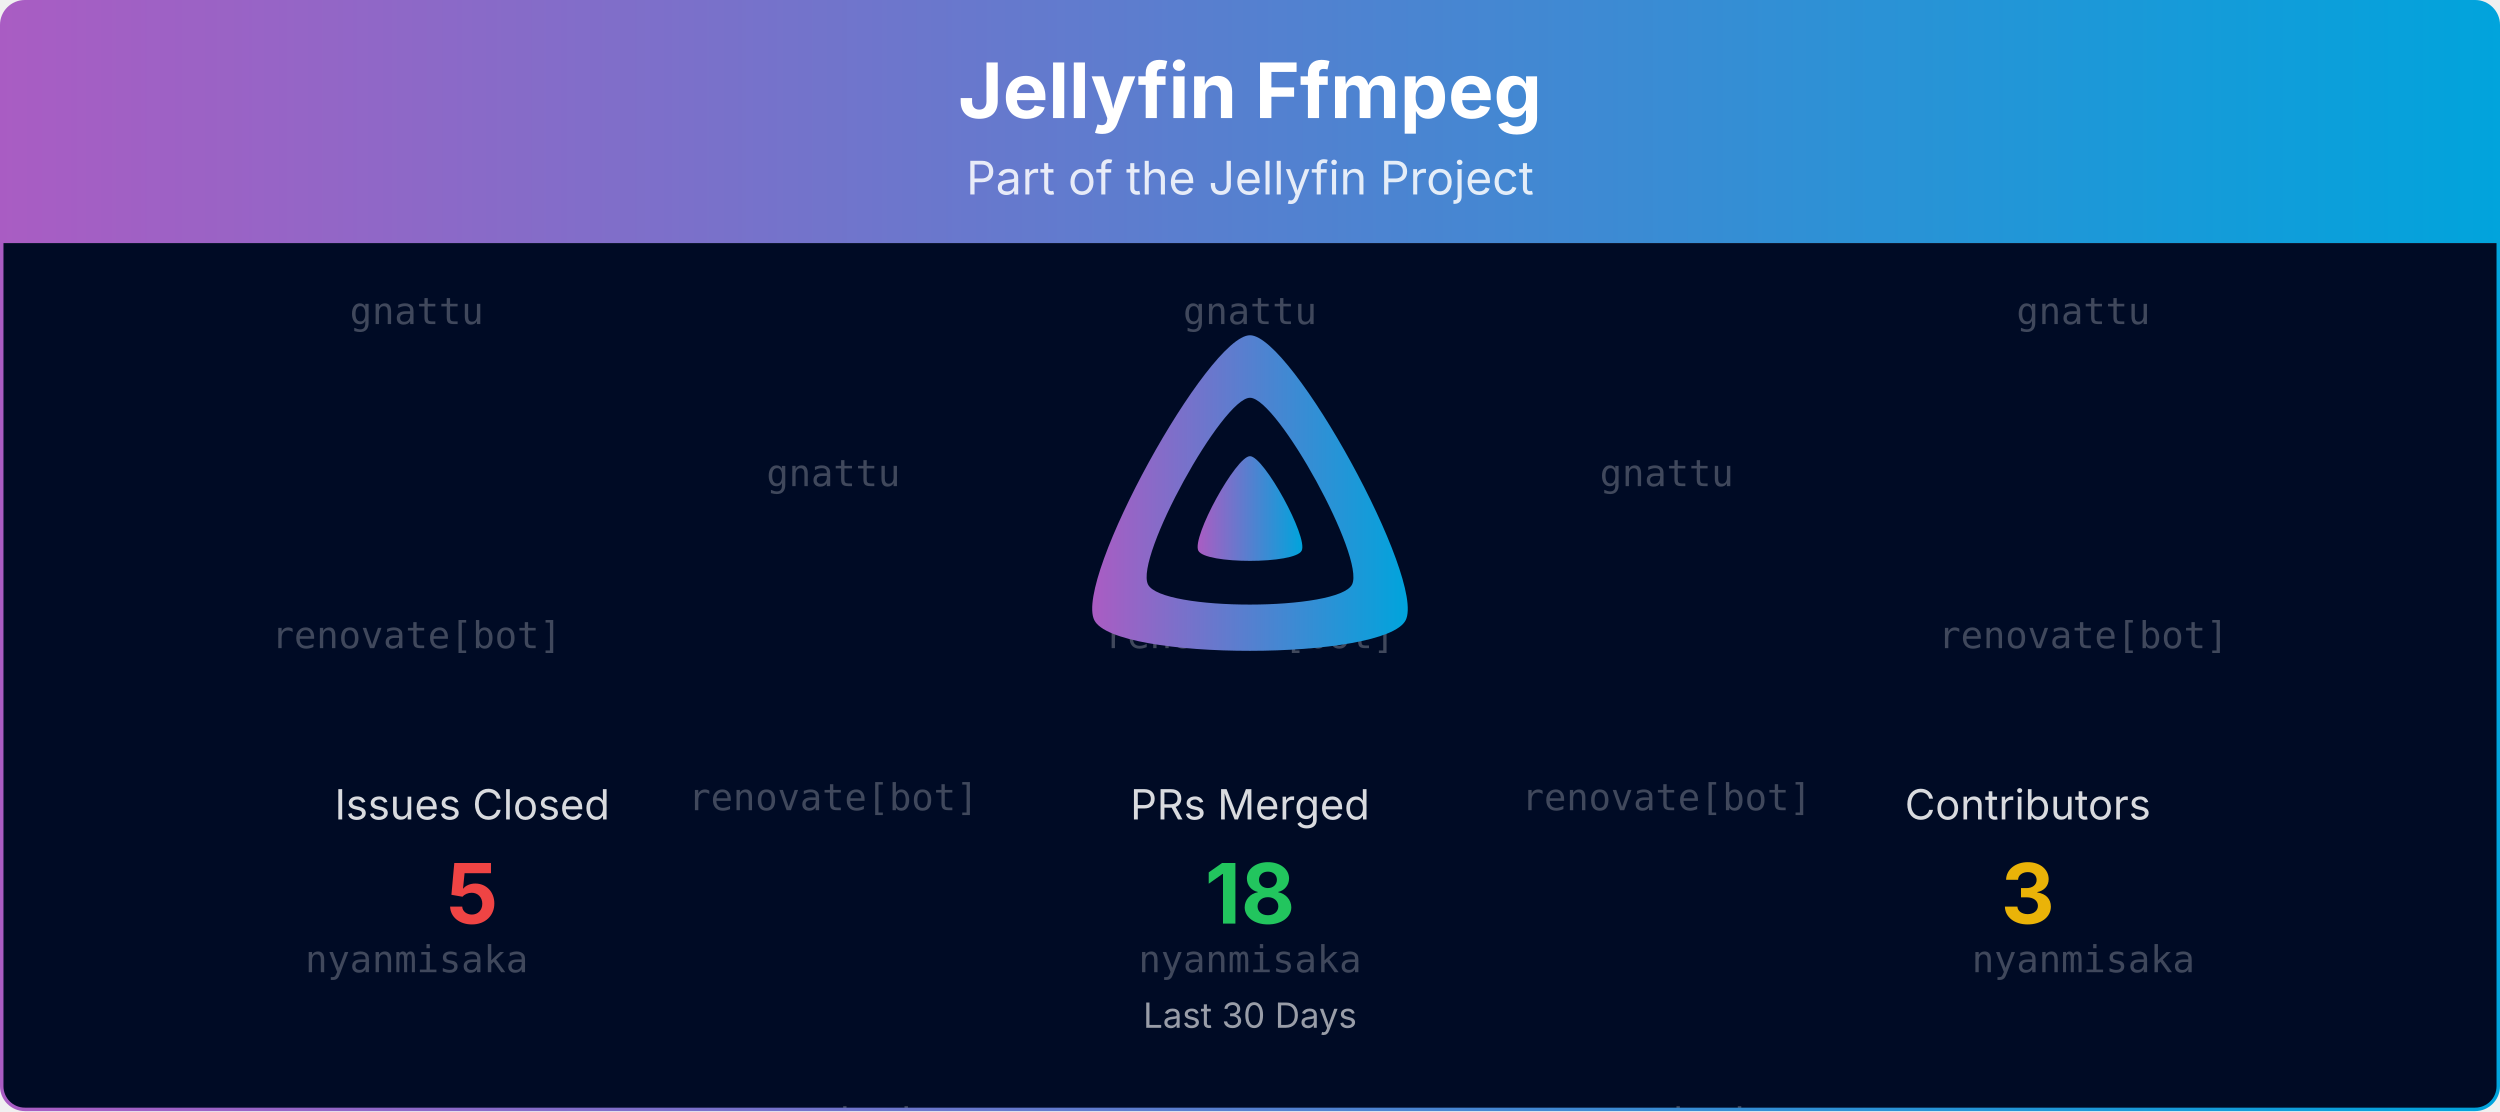
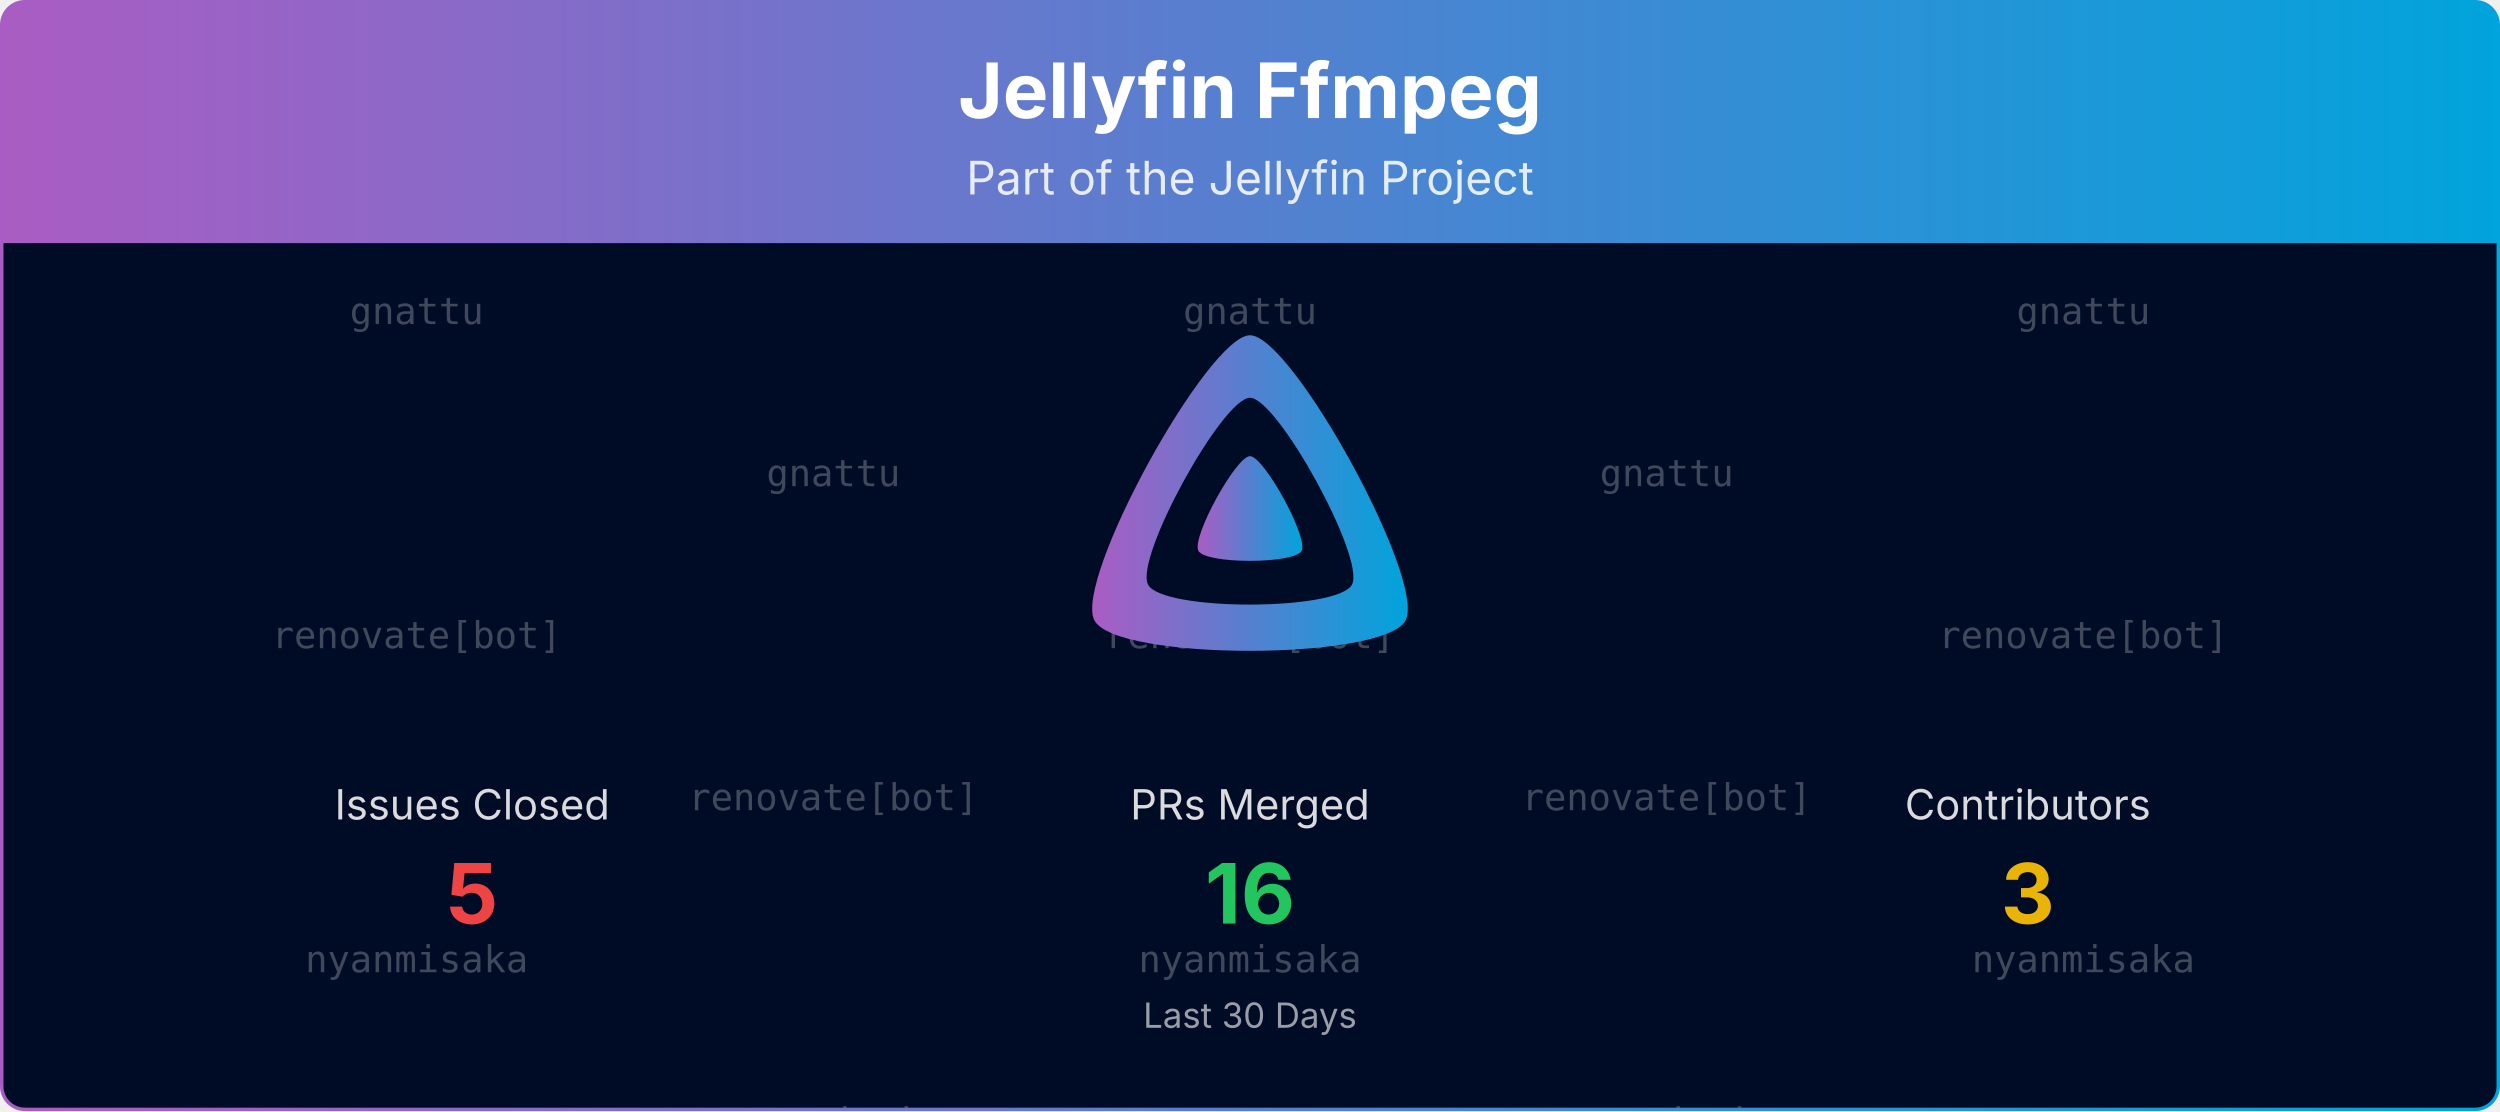
<svg xmlns="http://www.w3.org/2000/svg" viewBox="0 0 1080 480" width="100%" role="img" aria-label="Jellyfin Ffmpeg">
  <defs>
    <linearGradient id="banner-jellyfin-ffmpeg-grad" x1="0" y1="0" x2="1" y2="0">
      <stop offset="0%" stop-color="#AA5CC3" />
      <stop offset="100%" stop-color="#00A4DC" />
    </linearGradient>
    <clipPath id="banner-jellyfin-ffmpeg-grad-clip">
      <rect x="0.75" y="0.75" width="1078.5" height="478.5" rx="10" ry="10" />
    </clipPath>
  </defs>
  <defs>
    <clipPath id="banner-jellyfin-ffmpeg-grad-rain-clip">
      <rect x="0.75" y="105" width="1078.5" height="374.25" />
    </clipPath>
  </defs>
  <g clip-path="url(#banner-jellyfin-ffmpeg-grad-clip)">
    <path d="M0.75,10.75 A10.0,10.0 0 0 1 10.75,0.75 L1069.25,0.75 A10.0,10.0 0 0 1 1079.25,10.75 L1079.25,105.00 L0.75,105.00 Z" fill="url(#banner-jellyfin-ffmpeg-grad)" />
    <text x="540.0" y="51" text-anchor="middle" font-size="33" font-weight="700" font-family="Plus Jakarta Sans, system-ui, -apple-system, Segoe UI, sans-serif" fill="#ffffff">Jellyfin Ffmpeg</text>
    <text x="540.0" y="84" text-anchor="middle" font-size="20" font-family="Plus Jakarta Sans, system-ui, -apple-system, Segoe UI, sans-serif" fill="#ffffff" opacity="0.85">Part of the Jellyfin Project</text>
    <rect x="0.75" y="105" width="1078.5" height="374.25" fill="#000b25" />
    <g opacity="0.25" clip-path="url(#banner-jellyfin-ffmpeg-grad-rain-clip)" font-family="ui-monospace, SFMono-Regular, Menlo, Consolas, monospace" font-size="16" fill="#ffffff" text-anchor="middle">
      <g transform="translate(180.00,105)">
        <g>
          <animateTransform attributeName="transform" type="translate" values="0,-420;0,0" dur="10.00s" begin="-0.00s" repeatCount="indefinite" />
          <text y="35.0">gnattu</text>
          <text y="175.0">renovate[bot]</text>
          <text y="315.0">nyanmisaka</text>
          <text y="455.0">gnattu</text>
          <text y="595.0">renovate[bot]</text>
          <text y="735.0">nyanmisaka</text>
        </g>
      </g>
      <g transform="translate(540.00,105)">
        <g>
          <animateTransform attributeName="transform" type="translate" values="0,-420;0,0" dur="10.00s" begin="-1.91s" repeatCount="indefinite" />
          <text y="35.0">gnattu</text>
          <text y="175.0">renovate[bot]</text>
          <text y="315.0">nyanmisaka</text>
          <text y="455.0">gnattu</text>
          <text y="595.0">renovate[bot]</text>
          <text y="735.0">nyanmisaka</text>
        </g>
      </g>
      <g transform="translate(900.00,105)">
        <g>
          <animateTransform attributeName="transform" type="translate" values="0,-420;0,0" dur="10.00s" begin="-3.82s" repeatCount="indefinite" />
          <text y="35.0">gnattu</text>
          <text y="175.0">renovate[bot]</text>
          <text y="315.0">nyanmisaka</text>
          <text y="455.0">gnattu</text>
          <text y="595.0">renovate[bot]</text>
          <text y="735.0">nyanmisaka</text>
        </g>
      </g>
      <g transform="translate(360.00,105)">
        <g>
          <animateTransform attributeName="transform" type="translate" values="0,-420;0,0" dur="10.00s" begin="-5.73s" repeatCount="indefinite" />
          <text y="105.0">gnattu</text>
          <text y="245.0">renovate[bot]</text>
          <text y="385.0">nyanmisaka</text>
          <text y="525.0">gnattu</text>
          <text y="665.0">renovate[bot]</text>
          <text y="805.0">nyanmisaka</text>
        </g>
      </g>
      <g transform="translate(720.00,105)">
        <g>
          <animateTransform attributeName="transform" type="translate" values="0,-420;0,0" dur="10.00s" begin="-7.64s" repeatCount="indefinite" />
          <text y="105.0">gnattu</text>
          <text y="245.0">renovate[bot]</text>
          <text y="385.0">nyanmisaka</text>
          <text y="525.0">gnattu</text>
          <text y="665.0">renovate[bot]</text>
          <text y="805.0">nyanmisaka</text>
        </g>
      </g>
    </g>
    <g transform="translate(465.00,138.00) scale(0.29297)">
      <path fill="url(#banner-jellyfin-ffmpeg-grad)" fill-rule="evenodd" d="M256,23.3c-61.6,0-259.8,359.4-229.6,420.1s429.3,60,459.2,0S317.6,23.3,256,23.3zM406.5,390.8c-19.6,39.3-281.1,39.8-300.9,0s110.1-275.3,150.4-275.3S426.1,351.4,406.5,390.8z" />
      <path fill="url(#banner-jellyfin-ffmpeg-grad)" d="M256,201.6c-20.4,0-86.2,119.3-76.2,139.4s142.5,19.9,152.4,0S276.5,201.6,256,201.6z" />
    </g>
    <text x="204.0" y="354.0" text-anchor="middle" font-size="18" font-family="Plus Jakarta Sans, system-ui, -apple-system, Segoe UI, sans-serif" fill="#ffffff" opacity="0.85">Issues Closed</text>
    <text x="204.0" y="399.0" text-anchor="middle" font-size="36" font-weight="700" font-family="Plus Jakarta Sans, system-ui, -apple-system, Segoe UI, sans-serif" fill="#ef4444">5</text>
    <text x="540.0" y="354.0" text-anchor="middle" font-size="18" font-family="Plus Jakarta Sans, system-ui, -apple-system, Segoe UI, sans-serif" fill="#ffffff" opacity="0.85">PRs Merged</text>
-     <text x="540.0" y="399.0" text-anchor="middle" font-size="36" font-weight="700" font-family="Plus Jakarta Sans, system-ui, -apple-system, Segoe UI, sans-serif" fill="#22c55e">18</text>
+     <text x="540.0" y="399.0" text-anchor="middle" font-size="36" font-weight="700" font-family="Plus Jakarta Sans, system-ui, -apple-system, Segoe UI, sans-serif" fill="#22c55e">16</text>
    <text x="876.0" y="354.0" text-anchor="middle" font-size="18" font-family="Plus Jakarta Sans, system-ui, -apple-system, Segoe UI, sans-serif" fill="#ffffff" opacity="0.85">Contributors</text>
    <text x="876.0" y="399.0" text-anchor="middle" font-size="36" font-weight="700" font-family="Plus Jakarta Sans, system-ui, -apple-system, Segoe UI, sans-serif" fill="#eab308">3</text>
    <text x="540.0" y="444.0" text-anchor="middle" font-size="15" font-family="Plus Jakarta Sans, system-ui, -apple-system, Segoe UI, sans-serif" fill="#ffffff" opacity="0.6">Last 30 Days</text>
  </g>
  <rect x="0.75" y="0.75" width="1078.5" height="478.5" rx="10" ry="10" fill="none" stroke="url(#banner-jellyfin-ffmpeg-grad)" stroke-width="1.5" />
</svg>
